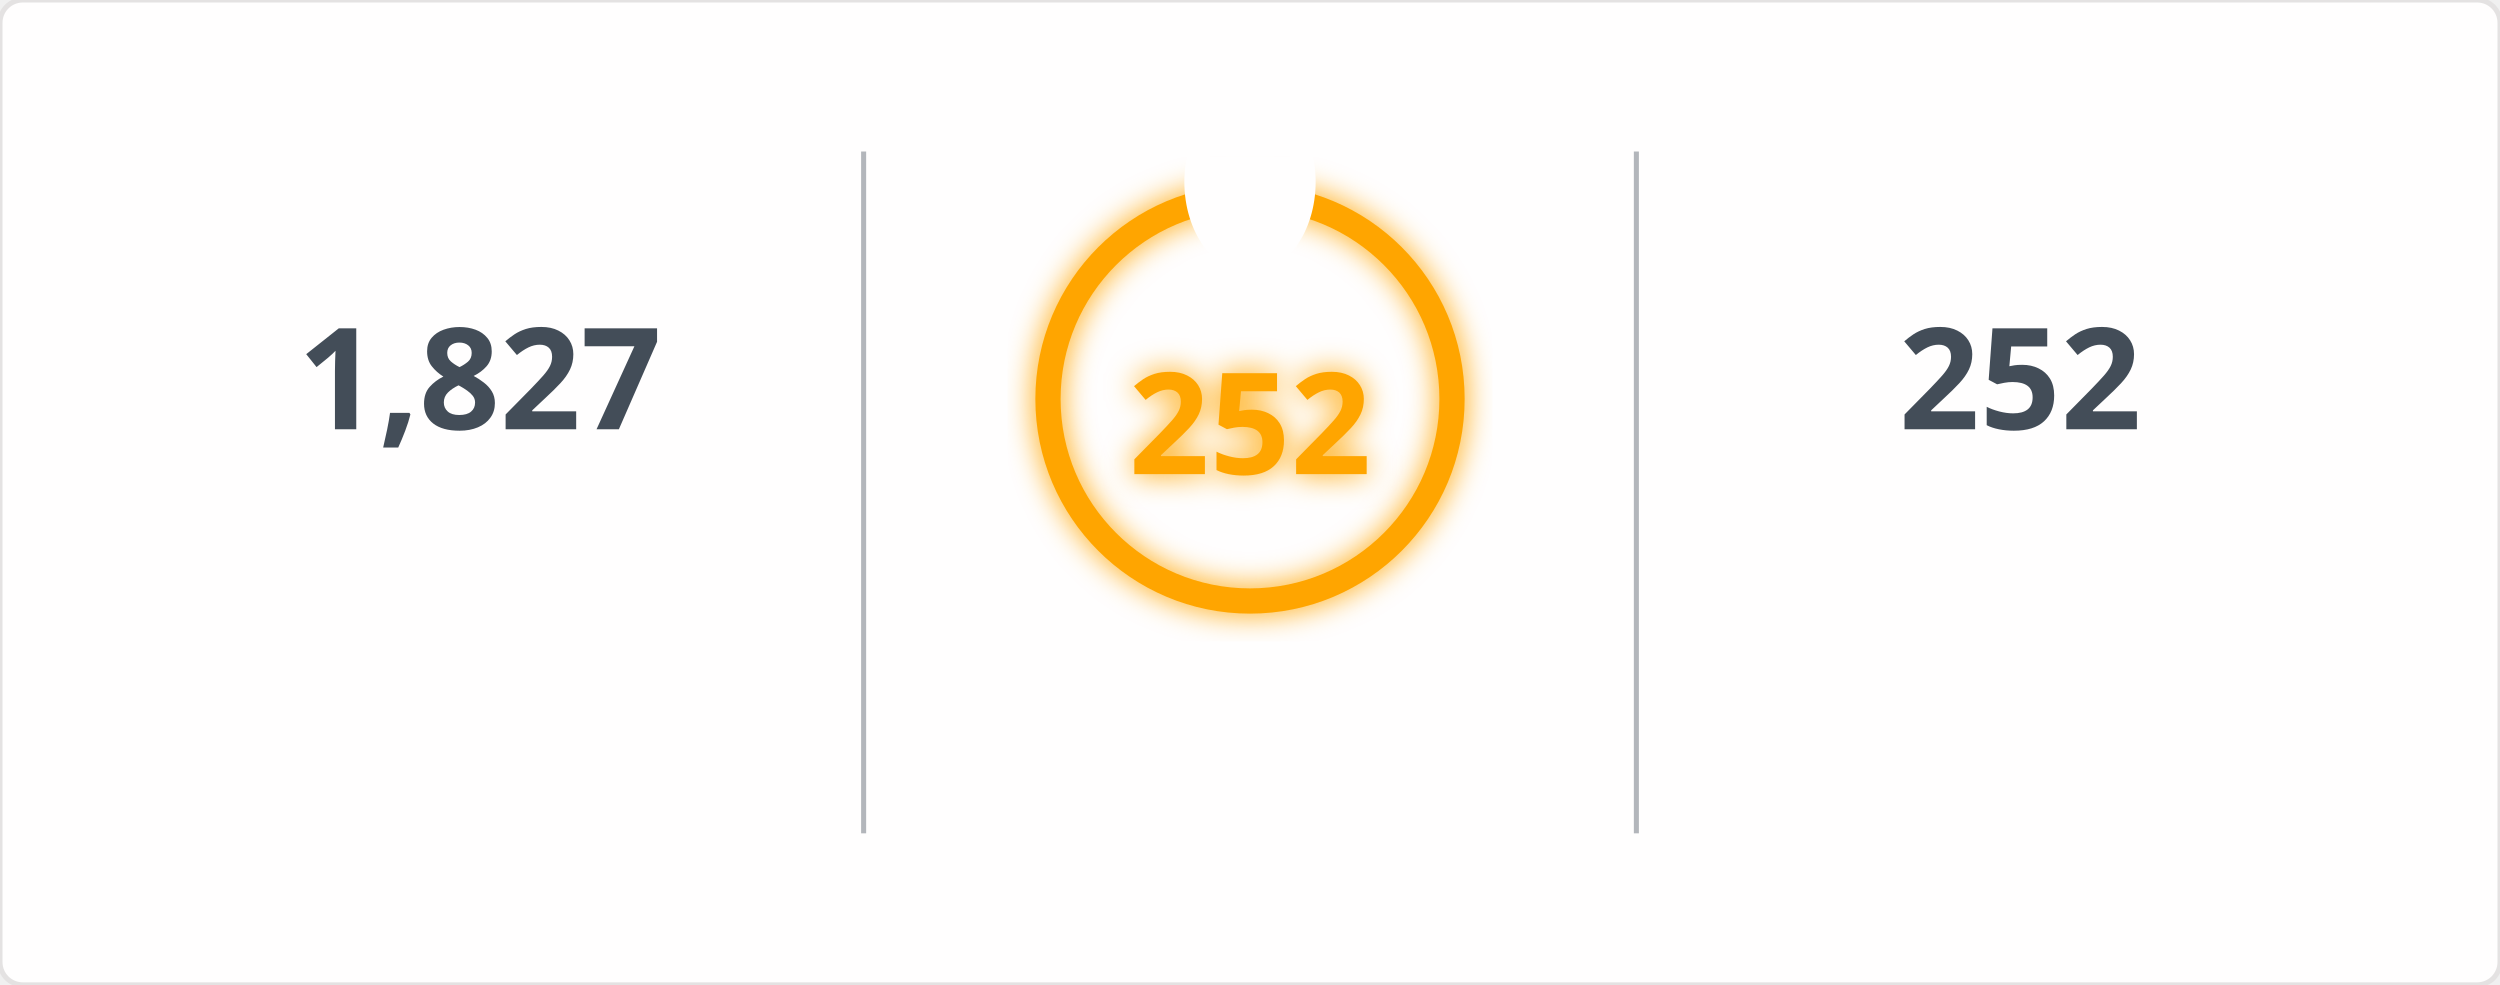
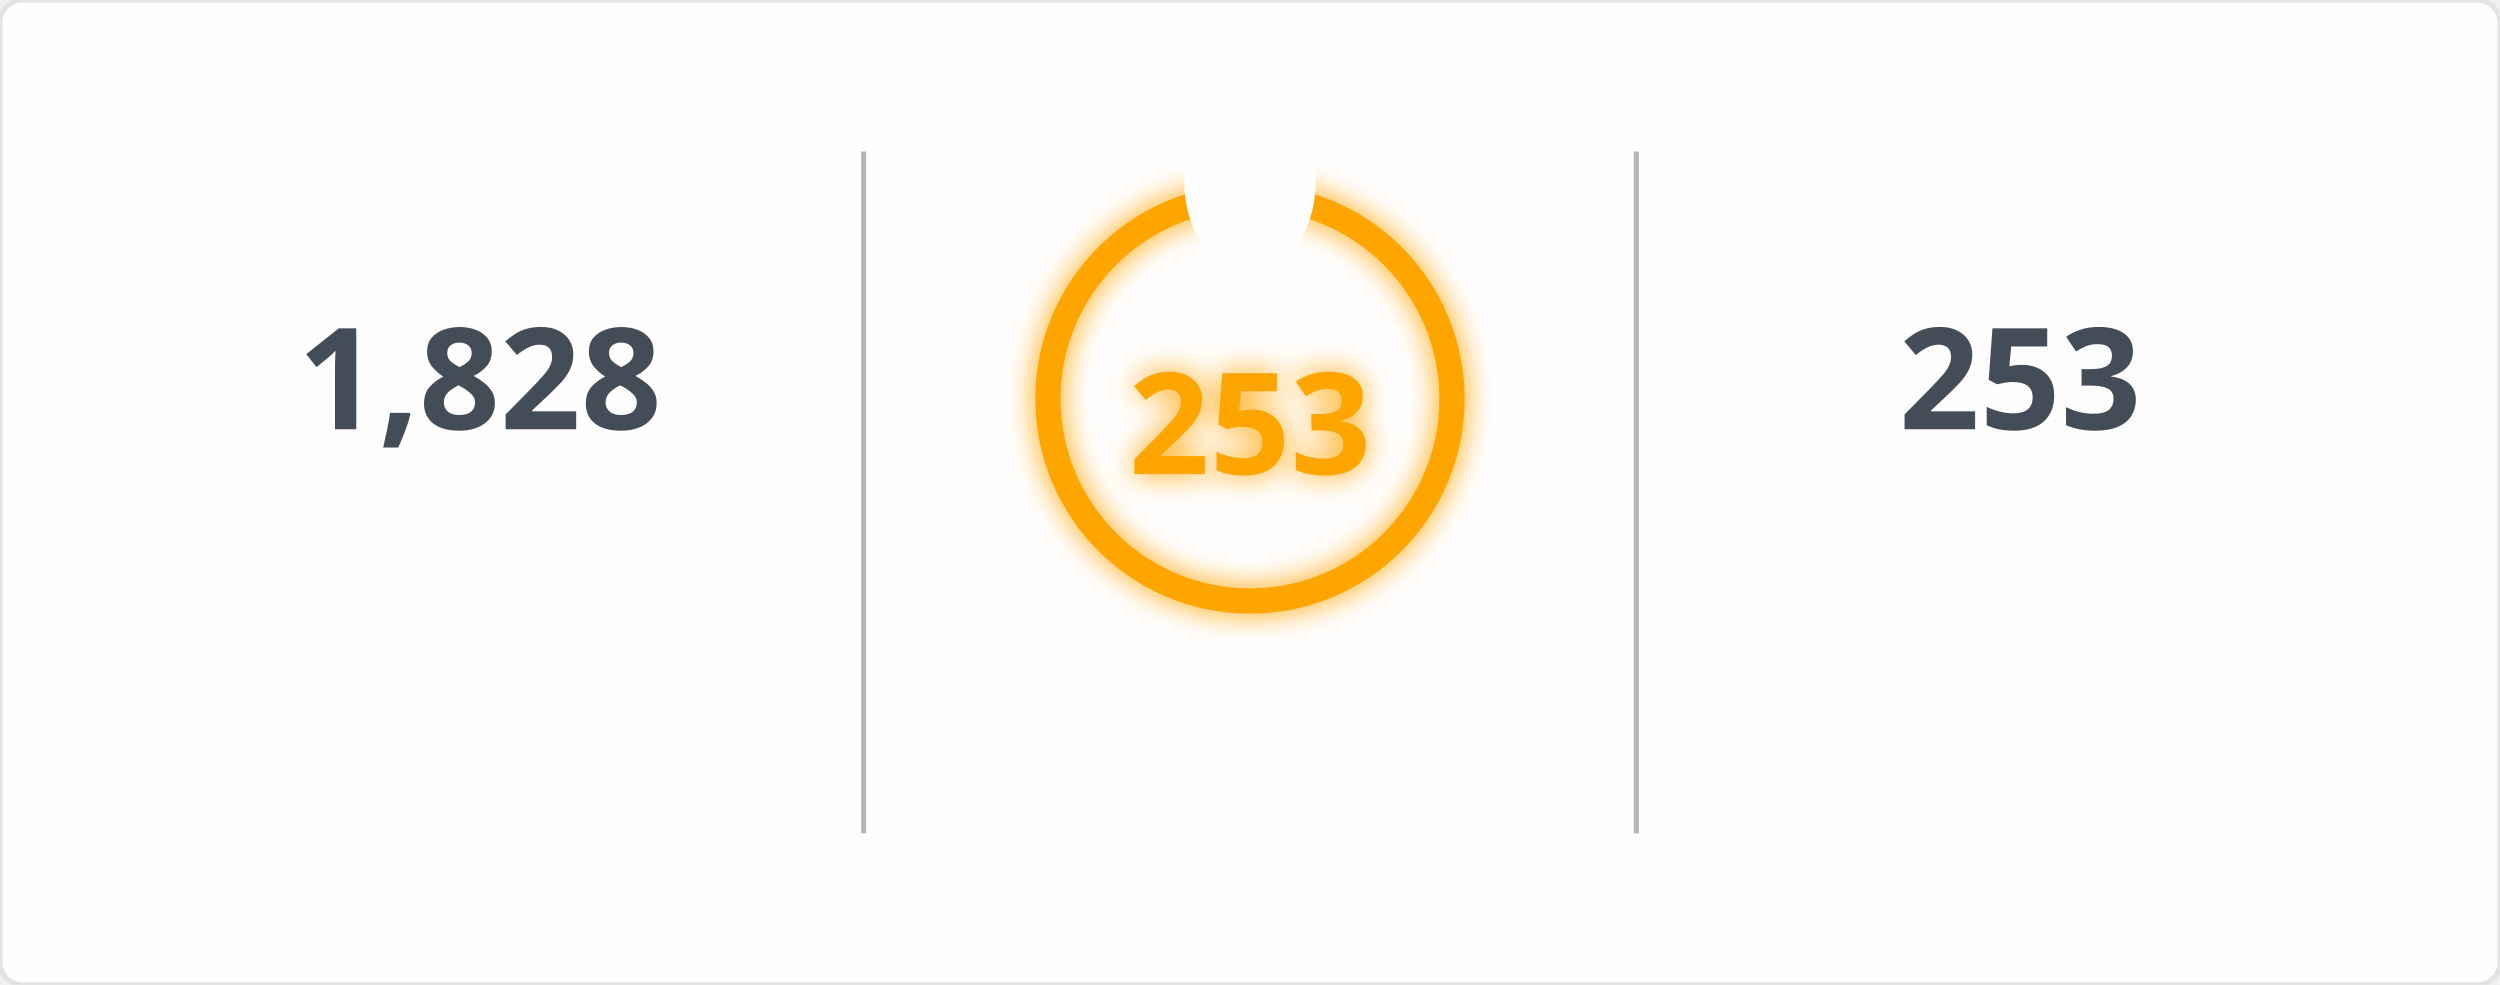
<svg xmlns="http://www.w3.org/2000/svg" width="495" height="195" viewBox="0 0 495 195">
  <defs>
    <filter id="glow" x="-50%" y="-50%" width="200%" height="200%">
      <feGaussianBlur in="SourceGraphic" stdDeviation="3" result="blur" />
      <feMerge>
        <feMergeNode in="blur" />
        <feMergeNode in="SourceGraphic" />
      </feMerge>
    </filter>
    <mask id="mask_out_ring_behind_fire">
      <rect width="495" height="195" fill="white" />
      <ellipse cx="247.5" cy="36" rx="13" ry="18" fill="black" />
    </mask>
  </defs>
  <style>
        @keyframes fadein {
          0% { opacity: 0; }
          100% { opacity: 1; }
        }
        @keyframes glowPulse {
          0% { opacity: 0.6; }
          50% { opacity: 1; }
          100% { opacity: 0.6; }
        }
        @keyframes currstreak {
          0% { font-size: 3px; opacity: 0.2; }
          80% { font-size: 34px; opacity: 1; }
          100% { font-size: 28px; opacity: 1; }
        }
        .header-fire { font: 600 20px 'Segoe UI', Ubuntu, Sans-Serif; fill: orange; filter: url(#glow); animation: glowPulse 2s infinite; }
        .header-text { font: 600 20px 'Segoe UI', Ubuntu, Sans-Serif; fill: black; }
        .stat { font: 700 28px 'Segoe UI', Ubuntu, Sans-Serif; fill: #434d58; text-anchor: middle; animation: fadein 0.6s forwards; }
        .label { font: 400 14px 'Segoe UI', Ubuntu, Sans-Serif; fill: #434d58; text-anchor: middle; opacity: 0; animation: fadein 0.8s forwards; }
        .range { font: 400 12px 'Segoe UI', Ubuntu, Sans-Serif; fill: #434d58; text-anchor: middle; opacity: 0; animation: fadein 1s forwards; }
        .circle-label { font: 700 28px 'Segoe UI', Ubuntu, Sans-Serif; fill: orange; text-anchor: middle; dominant-baseline: middle; filter: url(#glow); animation: currstreak 0.6s forwards; }
        .ring { stroke: orange; filter: url(#glow); animation: glowPulse 2s infinite; }
        .divider { stroke: #434d58; stroke-opacity: 0.4; stroke-width: 1; }
      </style>
  <rect width="100%" height="100%" fill="#fffefe" stroke="#e4e2e2" rx="4.5" />
  <line x1="171" y1="30" x2="171" y2="165" class="divider" />
  <line x1="324" y1="30" x2="324" y2="165" class="divider" />
-   <text x="95" y="85" class="stat">1,827</text>
+   <text x="95" y="85" class="stat">1,828</text>
  <text x="95" y="115" class="label">Total Contributions</text>
  <text x="95" y="145" class="range">Jul 10, 2023 - Present</text>
  <g mask="url(#mask_out_ring_behind_fire)">
    <circle cx="247.5" cy="79" r="40" stroke-width="5" class="ring" fill="none" />
  </g>
  <g transform="translate(247.5, 23.5)" style="opacity: 0; animation: fadein 0.5s linear forwards 0.6s">
    <path d="M -12 -0.5 L 15 -0.5 L 15 23.5 L -12 23.5 Z" fill="none" />
    <path d="M 1.5 0.67 C 1.5 0.67 2.24 3.32 2.24 5.47 C 2.24 7.53 0.89 9.2 -1.17 9.2 C -3.23 9.2 -4.79 7.53 -4.79 5.47 L -4.76 5.11 C -6.78 7.51 -8 10.62 -8 13.99 C -8 18.41 -4.42 22 0 22 C 4.42 22 8 18.41 8 13.99 C 8 8.6 5.41 3.79 1.5 0.67 Z M -0.29 19 C -2.07 19 -3.51 17.6 -3.51 15.86 C -3.51 14.24 -2.46 13.1 -0.7 12.74 C 1.07 12.38 2.9 11.53 3.92 10.16 C 4.31 11.45 4.51 12.81 4.51 14.2 C 4.51 16.85 2.36 19 -0.29 19 Z" fill="orange" filter="url(#glow)" />
  </g>
-   <text x="247.5" y="84" class="circle-label">252</text>
+   <text x="247.5" y="84" class="circle-label">253</text>
  <text x="247.5" y="144" class="label" style="fill: orange">Current Streak</text>
-   <text x="247.5" y="168" class="range">Jun 24, 2025 - Mar 2</text>
-   <text x="400" y="85" class="stat">252</text>
+   <text x="247.5" y="168" class="range">Jun 24, 2025 - Mar 3</text>
+   <text x="400" y="85" class="stat">253</text>
  <text x="400" y="115" class="label">Longest Streak</text>
-   <text x="400" y="145" class="range">Jun 24, 2025 - Mar 2</text>
+   <text x="400" y="145" class="range">Jun 24, 2025 - Mar 3</text>
</svg>
